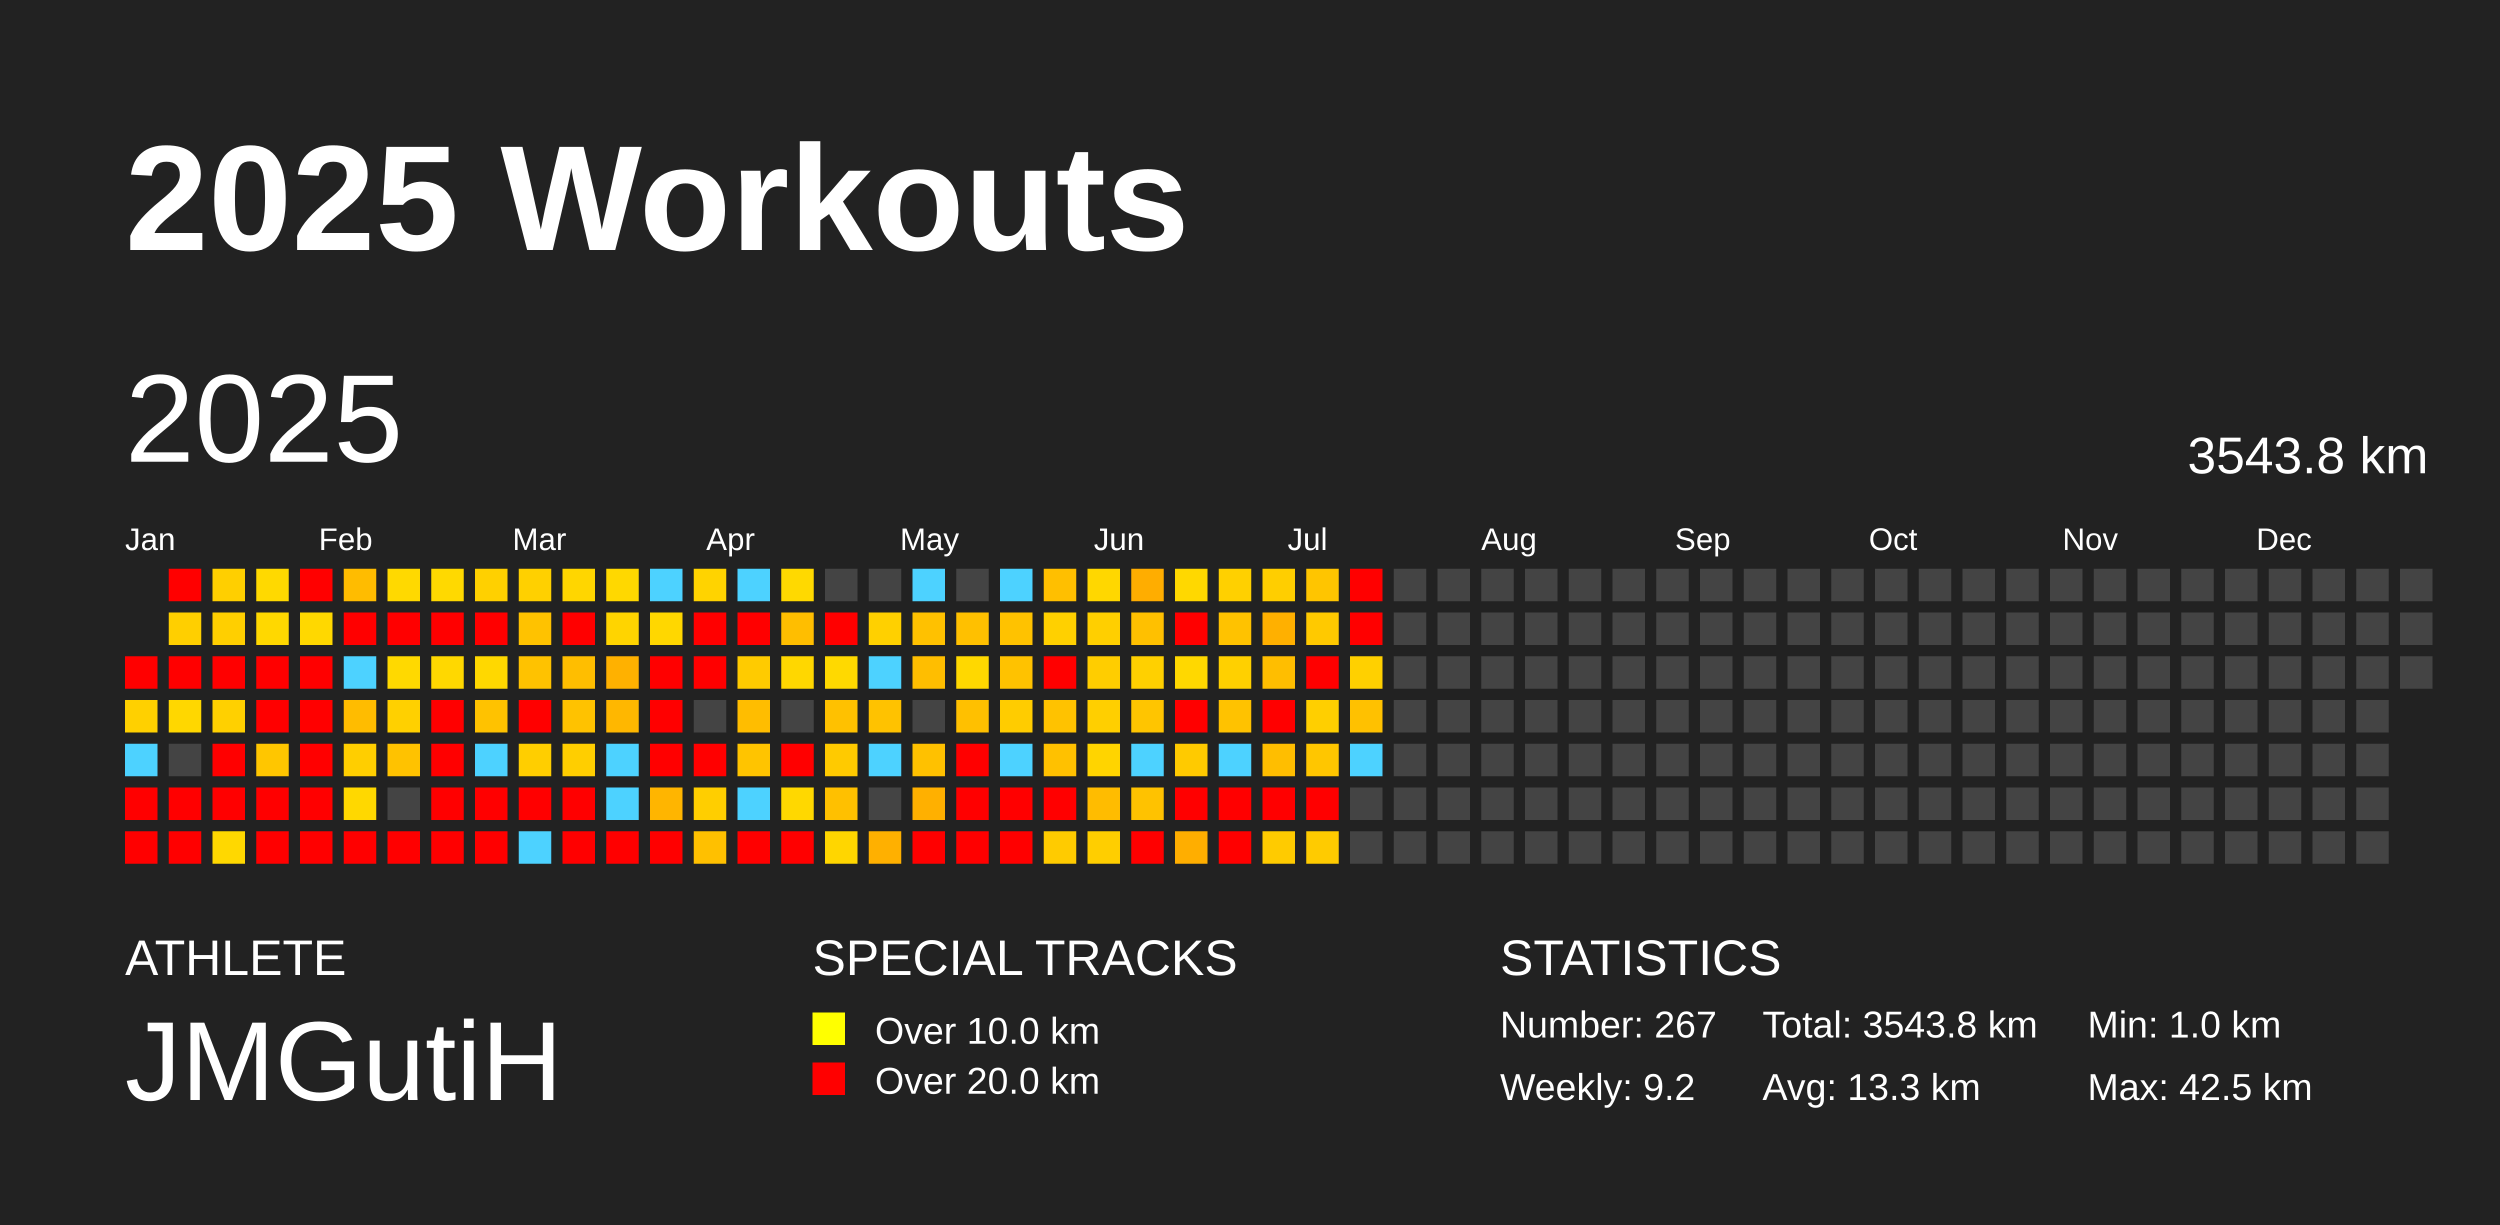
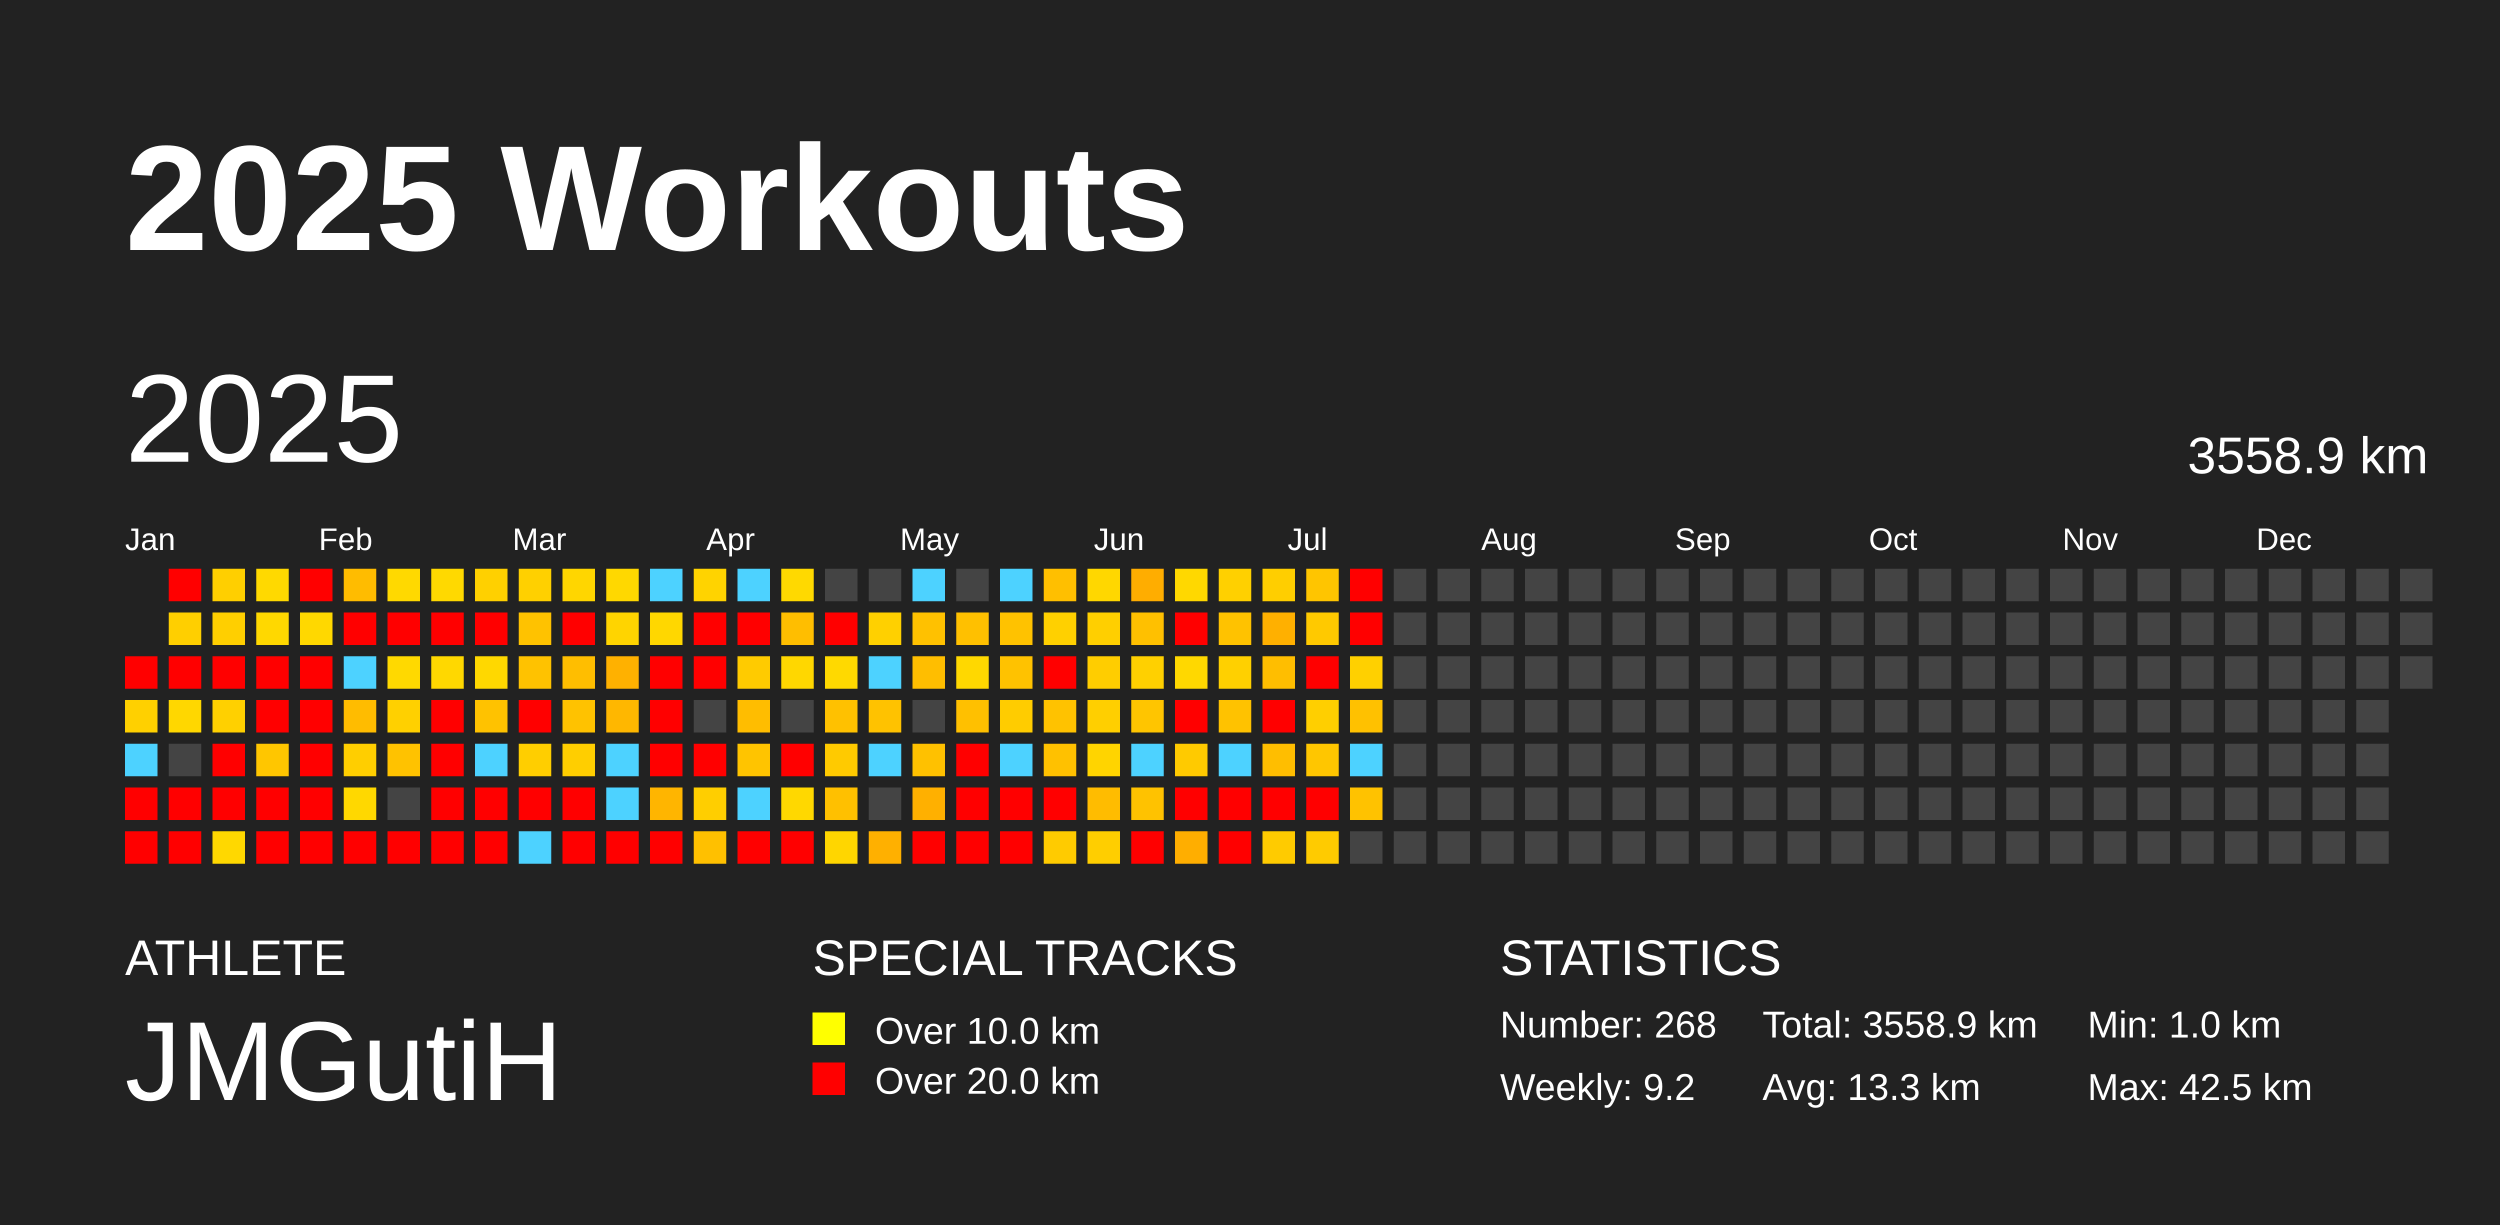
<svg xmlns="http://www.w3.org/2000/svg" baseProfile="full" height="98mm" version="1.1" viewBox="0,0,200,98" width="200mm">
  <defs />
  <rect fill="#222222" height="98" width="200" x="0" y="0" />
  <text fill="#FFFFFF" style="font-size:12px; font-family:Arial; font-weight:bold;" x="10" y="20">2025 Workouts</text>
  <text fill="#FFFFFF" style="font-size:4px; font-family:Arial" x="10" y="78">ATHLETE</text>
  <text fill="#FFFFFF" style="font-size:9px; font-family:Arial" x="10" y="88">JMGutiH</text>
  <text fill="#FFFFFF" style="font-size:4px; font-family:Arial" x="65" y="78">SPECIAL TRACKS</text>
  <rect fill="yellow" height="2.6" width="2.6" x="65" y="81" />
  <text fill="#FFFFFF" style="font-size:3px; font-family:Arial" x="70" y="83.5">Over 10.0 km</text>
  <rect fill="red" height="2.6" width="2.6" x="65" y="85" />
  <text fill="#FFFFFF" style="font-size:3px; font-family:Arial" x="70" y="87.5">Over 20.0 km</text>
  <text fill="#FFFFFF" style="font-size:4px; font-family:Arial" x="120" y="78">STATISTICS</text>
-   <text fill="#FFFFFF" style="font-size:3px; font-family:Arial" x="120" y="83">Number: 267</text>
+   <text fill="#FFFFFF" style="font-size:3px; font-family:Arial" x="120" y="83">Number: 268</text>
  <text fill="#FFFFFF" style="font-size:3px; font-family:Arial" x="120" y="88">Weekly: 9.2</text>
-   <text fill="#FFFFFF" style="font-size:3px; font-family:Arial" x="141" y="83">Total: 3543.8 km</text>
+   <text fill="#FFFFFF" style="font-size:3px; font-family:Arial" x="141" y="83">Total: 3558.9 km</text>
  <text fill="#FFFFFF" style="font-size:3px; font-family:Arial" x="141" y="88">Avg: 13.3 km</text>
  <text fill="#FFFFFF" style="font-size:3px; font-family:Arial" x="167" y="83">Min: 1.0 km</text>
  <text fill="#FFFFFF" style="font-size:3px; font-family:Arial" x="167" y="88">Max: 42.5 km</text>
  <text dominant-baseline="hanging" fill="#FFFFFF" style="font-size:10.0px; font-family:Arial;" x="10" y="30">2025</text>
-   <text dominant-baseline="hanging" fill="#FFFFFF" style="font-size:4.125px; font-family:Arial;" x="175" y="35">3543.8 km</text>
+   <text dominant-baseline="hanging" fill="#FFFFFF" style="font-size:4.125px; font-family:Arial;" x="175" y="35">3558.9 km</text>
  <text fill="#FFFFFF" style="font-size:2.5px; font-family:Arial" x="10.0" y="44">Jan</text>
  <text fill="#FFFFFF" style="font-size:2.5px; font-family:Arial" x="25.5" y="44">Feb</text>
  <text fill="#FFFFFF" style="font-size:2.5px; font-family:Arial" x="41.0" y="44">Mar</text>
  <text fill="#FFFFFF" style="font-size:2.5px; font-family:Arial" x="56.5" y="44">Apr</text>
  <text fill="#FFFFFF" style="font-size:2.5px; font-family:Arial" x="72.0" y="44">May</text>
  <text fill="#FFFFFF" style="font-size:2.5px; font-family:Arial" x="87.5" y="44">Jun</text>
  <text fill="#FFFFFF" style="font-size:2.5px; font-family:Arial" x="103.0" y="44">Jul</text>
  <text fill="#FFFFFF" style="font-size:2.5px; font-family:Arial" x="118.5" y="44">Aug</text>
  <text fill="#FFFFFF" style="font-size:2.5px; font-family:Arial" x="134.0" y="44">Sep</text>
  <text fill="#FFFFFF" style="font-size:2.5px; font-family:Arial" x="149.5" y="44">Oct</text>
  <text fill="#FFFFFF" style="font-size:2.5px; font-family:Arial" x="165.0" y="44">Nov</text>
  <text fill="#FFFFFF" style="font-size:2.5px; font-family:Arial" x="180.5" y="44">Dec</text>
  <rect fill="red" height="2.6" width="2.6" x="10.0" y="52.5" />
  <rect fill="#ffd000" height="2.6" width="2.6" x="10.0" y="56.0" />
  <rect fill="#4dd2ff" height="2.6" width="2.6" x="10.0" y="59.5" />
  <rect fill="red" height="2.6" width="2.6" x="10.0" y="63.0" />
  <rect fill="red" height="2.6" width="2.6" x="10.0" y="66.5" />
  <rect fill="red" height="2.6" width="2.6" x="13.5" y="45.5" />
  <rect fill="#ffcf00" height="2.6" width="2.6" x="13.5" y="49.0" />
  <rect fill="red" height="2.6" width="2.6" x="13.5" y="52.5" />
  <rect fill="#ffd700" height="2.6" width="2.6" x="13.5" y="56.0" />
  <rect fill="#444444" height="2.6" width="2.6" x="13.5" y="59.5" />
  <rect fill="red" height="2.6" width="2.6" x="13.5" y="63.0" />
  <rect fill="red" height="2.6" width="2.6" x="13.5" y="66.5" />
  <rect fill="#ffcf00" height="2.6" width="2.6" x="17.0" y="45.5" />
  <rect fill="#ffcf00" height="2.6" width="2.6" x="17.0" y="49.0" />
  <rect fill="red" height="2.6" width="2.6" x="17.0" y="52.5" />
  <rect fill="#ffd000" height="2.6" width="2.6" x="17.0" y="56.0" />
  <rect fill="red" height="2.6" width="2.6" x="17.0" y="59.5" />
  <rect fill="red" height="2.6" width="2.6" x="17.0" y="63.0" />
  <rect fill="#ffd800" height="2.6" width="2.6" x="17.0" y="66.5" />
  <rect fill="#ffd900" height="2.6" width="2.6" x="20.5" y="45.5" />
  <rect fill="#ffd800" height="2.6" width="2.6" x="20.5" y="49.0" />
  <rect fill="red" height="2.6" width="2.6" x="20.5" y="52.5" />
  <rect fill="red" height="2.6" width="2.6" x="20.5" y="56.0" />
  <rect fill="#ffc600" height="2.6" width="2.6" x="20.5" y="59.5" />
  <rect fill="red" height="2.6" width="2.6" x="20.5" y="63.0" />
  <rect fill="red" height="2.6" width="2.6" x="20.5" y="66.5" />
  <rect fill="red" height="2.6" width="2.6" x="24.0" y="45.5" />
  <rect fill="#ffd800" height="2.6" width="2.6" x="24.0" y="49.0" />
  <rect fill="red" height="2.6" width="2.6" x="24.0" y="52.5" />
  <rect fill="red" height="2.6" width="2.6" x="24.0" y="56.0" />
  <rect fill="red" height="2.6" width="2.6" x="24.0" y="59.5" />
  <rect fill="red" height="2.6" width="2.6" x="24.0" y="63.0" />
  <rect fill="red" height="2.6" width="2.6" x="24.0" y="66.5" />
  <rect fill="#ffbc00" height="2.6" width="2.6" x="27.5" y="45.5" />
  <rect fill="red" height="2.6" width="2.6" x="27.5" y="49.0" />
  <rect fill="#4dd2ff" height="2.6" width="2.6" x="27.5" y="52.5" />
  <rect fill="#ffbc00" height="2.6" width="2.6" x="27.5" y="56.0" />
  <rect fill="#ffce00" height="2.6" width="2.6" x="27.5" y="59.5" />
  <rect fill="#ffd800" height="2.6" width="2.6" x="27.5" y="63.0" />
  <rect fill="red" height="2.6" width="2.6" x="27.5" y="66.5" />
  <rect fill="#ffd900" height="2.6" width="2.6" x="31.0" y="45.5" />
  <rect fill="red" height="2.6" width="2.6" x="31.0" y="49.0" />
  <rect fill="#ffd900" height="2.6" width="2.6" x="31.0" y="52.5" />
  <rect fill="#ffd000" height="2.6" width="2.6" x="31.0" y="56.0" />
  <rect fill="#ffc200" height="2.6" width="2.6" x="31.0" y="59.5" />
  <rect fill="#444444" height="2.6" width="2.6" x="31.0" y="63.0" />
  <rect fill="red" height="2.6" width="2.6" x="31.0" y="66.5" />
  <rect fill="#ffd900" height="2.6" width="2.6" x="34.5" y="45.5" />
  <rect fill="red" height="2.6" width="2.6" x="34.5" y="49.0" />
  <rect fill="#ffd800" height="2.6" width="2.6" x="34.5" y="52.5" />
  <rect fill="red" height="2.6" width="2.6" x="34.5" y="56.0" />
  <rect fill="red" height="2.6" width="2.6" x="34.5" y="59.5" />
  <rect fill="red" height="2.6" width="2.6" x="34.5" y="63.0" />
  <rect fill="red" height="2.6" width="2.6" x="34.5" y="66.5" />
  <rect fill="#ffd000" height="2.6" width="2.6" x="38.0" y="45.5" />
  <rect fill="red" height="2.6" width="2.6" x="38.0" y="49.0" />
  <rect fill="#ffd800" height="2.6" width="2.6" x="38.0" y="52.5" />
  <rect fill="#ffc200" height="2.6" width="2.6" x="38.0" y="56.0" />
  <rect fill="#4dd2ff" height="2.6" width="2.6" x="38.0" y="59.5" />
  <rect fill="red" height="2.6" width="2.6" x="38.0" y="63.0" />
  <rect fill="red" height="2.6" width="2.6" x="38.0" y="66.5" />
  <rect fill="#ffd000" height="2.6" width="2.6" x="41.5" y="45.5" />
  <rect fill="#ffc200" height="2.6" width="2.6" x="41.5" y="49.0" />
  <rect fill="#ffc200" height="2.6" width="2.6" x="41.5" y="52.5" />
  <rect fill="red" height="2.6" width="2.6" x="41.5" y="56.0" />
  <rect fill="#ffce00" height="2.6" width="2.6" x="41.5" y="59.5" />
  <rect fill="red" height="2.6" width="2.6" x="41.5" y="63.0" />
  <rect fill="#4dd2ff" height="2.6" width="2.6" x="41.5" y="66.5" />
  <rect fill="#ffd600" height="2.6" width="2.6" x="45.0" y="45.5" />
  <rect fill="red" height="2.6" width="2.6" x="45.0" y="49.0" />
  <rect fill="#ffbe00" height="2.6" width="2.6" x="45.0" y="52.5" />
  <rect fill="#ffc200" height="2.6" width="2.6" x="45.0" y="56.0" />
  <rect fill="#ffce00" height="2.6" width="2.6" x="45.0" y="59.5" />
  <rect fill="red" height="2.6" width="2.6" x="45.0" y="63.0" />
  <rect fill="red" height="2.6" width="2.6" x="45.0" y="66.5" />
  <rect fill="#ffd800" height="2.6" width="2.6" x="48.5" y="45.5" />
  <rect fill="#ffd400" height="2.6" width="2.6" x="48.5" y="49.0" />
  <rect fill="#ffb100" height="2.6" width="2.6" x="48.5" y="52.5" />
  <rect fill="#ffb700" height="2.6" width="2.6" x="48.5" y="56.0" />
  <rect fill="#4dd2ff" height="2.6" width="2.6" x="48.5" y="59.5" />
  <rect fill="#4dd2ff" height="2.6" width="2.6" x="48.5" y="63.0" />
  <rect fill="red" height="2.6" width="2.6" x="48.5" y="66.5" />
  <rect fill="#4dd2ff" height="2.6" width="2.6" x="52.0" y="45.5" />
  <rect fill="#ffd700" height="2.6" width="2.6" x="52.0" y="49.0" />
  <rect fill="red" height="2.6" width="2.6" x="52.0" y="52.5" />
  <rect fill="red" height="2.6" width="2.6" x="52.0" y="56.0" />
  <rect fill="red" height="2.6" width="2.6" x="52.0" y="59.5" />
  <rect fill="#ffb500" height="2.6" width="2.6" x="52.0" y="63.0" />
  <rect fill="red" height="2.6" width="2.6" x="52.0" y="66.5" />
  <rect fill="#ffd300" height="2.6" width="2.6" x="55.5" y="45.5" />
  <rect fill="red" height="2.6" width="2.6" x="55.5" y="49.0" />
  <rect fill="red" height="2.6" width="2.6" x="55.5" y="52.5" />
  <rect fill="#444444" height="2.6" width="2.6" x="55.5" y="56.0" />
  <rect fill="red" height="2.6" width="2.6" x="55.5" y="59.5" />
  <rect fill="#ffce00" height="2.6" width="2.6" x="55.5" y="63.0" />
  <rect fill="#ffc000" height="2.6" width="2.6" x="55.5" y="66.5" />
  <rect fill="#4dd2ff" height="2.6" width="2.6" x="59.0" y="45.5" />
  <rect fill="red" height="2.6" width="2.6" x="59.0" y="49.0" />
  <rect fill="#ffcb00" height="2.6" width="2.6" x="59.0" y="52.5" />
  <rect fill="#ffbd00" height="2.6" width="2.6" x="59.0" y="56.0" />
  <rect fill="#ffc400" height="2.6" width="2.6" x="59.0" y="59.5" />
  <rect fill="#4dd2ff" height="2.6" width="2.6" x="59.0" y="63.0" />
  <rect fill="red" height="2.6" width="2.6" x="59.0" y="66.5" />
  <rect fill="#ffd900" height="2.6" width="2.6" x="62.5" y="45.5" />
  <rect fill="#ffbe00" height="2.6" width="2.6" x="62.5" y="49.0" />
  <rect fill="#ffd700" height="2.6" width="2.6" x="62.5" y="52.5" />
  <rect fill="#444444" height="2.6" width="2.6" x="62.5" y="56.0" />
  <rect fill="red" height="2.6" width="2.6" x="62.5" y="59.5" />
  <rect fill="#ffd800" height="2.6" width="2.6" x="62.5" y="63.0" />
  <rect fill="red" height="2.6" width="2.6" x="62.5" y="66.5" />
  <rect fill="#444444" height="2.6" width="2.6" x="66.0" y="45.5" />
  <rect fill="red" height="2.6" width="2.6" x="66.0" y="49.0" />
  <rect fill="#ffd900" height="2.6" width="2.6" x="66.0" y="52.5" />
  <rect fill="#ffc100" height="2.6" width="2.6" x="66.0" y="56.0" />
  <rect fill="#ffca00" height="2.6" width="2.6" x="66.0" y="59.5" />
  <rect fill="#ffc000" height="2.6" width="2.6" x="66.0" y="63.0" />
  <rect fill="#ffd600" height="2.6" width="2.6" x="66.0" y="66.5" />
  <rect fill="#444444" height="2.6" width="2.6" x="69.5" y="45.5" />
  <rect fill="#ffd000" height="2.6" width="2.6" x="69.5" y="49.0" />
  <rect fill="#4dd2ff" height="2.6" width="2.6" x="69.5" y="52.5" />
  <rect fill="#ffc200" height="2.6" width="2.6" x="69.5" y="56.0" />
  <rect fill="#4dd2ff" height="2.6" width="2.6" x="69.5" y="59.5" />
  <rect fill="#444444" height="2.6" width="2.6" x="69.5" y="63.0" />
  <rect fill="#ffb000" height="2.6" width="2.6" x="69.5" y="66.5" />
  <rect fill="#4dd2ff" height="2.6" width="2.6" x="73.0" y="45.5" />
  <rect fill="#ffc100" height="2.6" width="2.6" x="73.0" y="49.0" />
  <rect fill="#ffbe00" height="2.6" width="2.6" x="73.0" y="52.5" />
  <rect fill="#444444" height="2.6" width="2.6" x="73.0" y="56.0" />
  <rect fill="#ffc100" height="2.6" width="2.6" x="73.0" y="59.5" />
  <rect fill="#ffb000" height="2.6" width="2.6" x="73.0" y="63.0" />
  <rect fill="red" height="2.6" width="2.6" x="73.0" y="66.5" />
  <rect fill="#444444" height="2.6" width="2.6" x="76.5" y="45.5" />
  <rect fill="#ffc000" height="2.6" width="2.6" x="76.5" y="49.0" />
  <rect fill="#ffd800" height="2.6" width="2.6" x="76.5" y="52.5" />
  <rect fill="#ffc000" height="2.6" width="2.6" x="76.5" y="56.0" />
  <rect fill="red" height="2.6" width="2.6" x="76.5" y="59.5" />
  <rect fill="red" height="2.6" width="2.6" x="76.5" y="63.0" />
  <rect fill="red" height="2.6" width="2.6" x="76.5" y="66.5" />
  <rect fill="#4dd2ff" height="2.6" width="2.6" x="80.0" y="45.5" />
  <rect fill="#ffc200" height="2.6" width="2.6" x="80.0" y="49.0" />
  <rect fill="#ffc200" height="2.6" width="2.6" x="80.0" y="52.5" />
  <rect fill="#ffcc00" height="2.6" width="2.6" x="80.0" y="56.0" />
  <rect fill="#4dd2ff" height="2.6" width="2.6" x="80.0" y="59.5" />
  <rect fill="red" height="2.6" width="2.6" x="80.0" y="63.0" />
  <rect fill="red" height="2.6" width="2.6" x="80.0" y="66.5" />
  <rect fill="#ffbf00" height="2.6" width="2.6" x="83.5" y="45.5" />
  <rect fill="#ffd000" height="2.6" width="2.6" x="83.5" y="49.0" />
  <rect fill="red" height="2.6" width="2.6" x="83.5" y="52.5" />
  <rect fill="#ffc200" height="2.6" width="2.6" x="83.5" y="56.0" />
  <rect fill="#ffc100" height="2.6" width="2.6" x="83.5" y="59.5" />
  <rect fill="red" height="2.6" width="2.6" x="83.5" y="63.0" />
  <rect fill="#ffcb00" height="2.6" width="2.6" x="83.5" y="66.5" />
  <rect fill="#ffd700" height="2.6" width="2.6" x="87.0" y="45.5" />
  <rect fill="#ffcf00" height="2.6" width="2.6" x="87.0" y="49.0" />
  <rect fill="#ffcd00" height="2.6" width="2.6" x="87.0" y="52.5" />
  <rect fill="#ffcf00" height="2.6" width="2.6" x="87.0" y="56.0" />
  <rect fill="#ffd400" height="2.6" width="2.6" x="87.0" y="59.5" />
  <rect fill="#ffbc00" height="2.6" width="2.6" x="87.0" y="63.0" />
  <rect fill="#ffce00" height="2.6" width="2.6" x="87.0" y="66.5" />
  <rect fill="#ffad00" height="2.6" width="2.6" x="90.5" y="45.5" />
  <rect fill="#ffc000" height="2.6" width="2.6" x="90.5" y="49.0" />
  <rect fill="#ffd000" height="2.6" width="2.6" x="90.5" y="52.5" />
  <rect fill="#ffc500" height="2.6" width="2.6" x="90.5" y="56.0" />
  <rect fill="#4dd2ff" height="2.6" width="2.6" x="90.5" y="59.5" />
  <rect fill="#ffc200" height="2.6" width="2.6" x="90.5" y="63.0" />
  <rect fill="red" height="2.6" width="2.6" x="90.5" y="66.5" />
  <rect fill="#ffd800" height="2.6" width="2.6" x="94.0" y="45.5" />
  <rect fill="red" height="2.6" width="2.6" x="94.0" y="49.0" />
  <rect fill="#ffd800" height="2.6" width="2.6" x="94.0" y="52.5" />
  <rect fill="red" height="2.6" width="2.6" x="94.0" y="56.0" />
  <rect fill="#ffca00" height="2.6" width="2.6" x="94.0" y="59.5" />
  <rect fill="red" height="2.6" width="2.6" x="94.0" y="63.0" />
  <rect fill="#ffae00" height="2.6" width="2.6" x="94.0" y="66.5" />
  <rect fill="#ffd000" height="2.6" width="2.6" x="97.5" y="45.5" />
  <rect fill="#ffc200" height="2.6" width="2.6" x="97.5" y="49.0" />
  <rect fill="#ffd000" height="2.6" width="2.6" x="97.5" y="52.5" />
  <rect fill="#ffc200" height="2.6" width="2.6" x="97.5" y="56.0" />
  <rect fill="#4dd2ff" height="2.6" width="2.6" x="97.5" y="59.5" />
  <rect fill="red" height="2.6" width="2.6" x="97.5" y="63.0" />
  <rect fill="red" height="2.6" width="2.6" x="97.5" y="66.5" />
  <rect fill="#ffce00" height="2.6" width="2.6" x="101.0" y="45.5" />
  <rect fill="#ffb000" height="2.6" width="2.6" x="101.0" y="49.0" />
  <rect fill="#ffbe00" height="2.6" width="2.6" x="101.0" y="52.5" />
  <rect fill="red" height="2.6" width="2.6" x="101.0" y="56.0" />
  <rect fill="#ffbe00" height="2.6" width="2.6" x="101.0" y="59.5" />
  <rect fill="red" height="2.6" width="2.6" x="101.0" y="63.0" />
  <rect fill="#ffcb00" height="2.6" width="2.6" x="101.0" y="66.5" />
  <rect fill="#ffc500" height="2.6" width="2.6" x="104.5" y="45.5" />
  <rect fill="#ffc900" height="2.6" width="2.6" x="104.5" y="49.0" />
  <rect fill="red" height="2.6" width="2.6" x="104.5" y="52.5" />
  <rect fill="#ffcf00" height="2.6" width="2.6" x="104.5" y="56.0" />
  <rect fill="#ffc600" height="2.6" width="2.6" x="104.5" y="59.5" />
  <rect fill="red" height="2.6" width="2.6" x="104.5" y="63.0" />
  <rect fill="#ffcb00" height="2.6" width="2.6" x="104.5" y="66.5" />
  <rect fill="red" height="2.6" width="2.6" x="108.0" y="45.5" />
  <rect fill="red" height="2.6" width="2.6" x="108.0" y="49.0" />
  <rect fill="#ffd000" height="2.6" width="2.6" x="108.0" y="52.5" />
  <rect fill="#ffc100" height="2.6" width="2.6" x="108.0" y="56.0" />
  <rect fill="#4dd2ff" height="2.6" width="2.6" x="108.0" y="59.5" />
-   <rect fill="#444444" height="2.6" width="2.6" x="108.0" y="63.0" />
+   <rect fill="#ffc200" height="2.6" width="2.6" x="108.0" y="63.0" />
  <rect fill="#444444" height="2.6" width="2.6" x="108.0" y="66.5" />
  <rect fill="#444444" height="2.6" width="2.6" x="111.5" y="45.5" />
  <rect fill="#444444" height="2.6" width="2.6" x="111.5" y="49.0" />
  <rect fill="#444444" height="2.6" width="2.6" x="111.5" y="52.5" />
  <rect fill="#444444" height="2.6" width="2.6" x="111.5" y="56.0" />
  <rect fill="#444444" height="2.6" width="2.6" x="111.5" y="59.5" />
  <rect fill="#444444" height="2.6" width="2.6" x="111.5" y="63.0" />
  <rect fill="#444444" height="2.6" width="2.6" x="111.5" y="66.5" />
  <rect fill="#444444" height="2.6" width="2.6" x="115.0" y="45.5" />
  <rect fill="#444444" height="2.6" width="2.6" x="115.0" y="49.0" />
  <rect fill="#444444" height="2.6" width="2.6" x="115.0" y="52.5" />
  <rect fill="#444444" height="2.6" width="2.6" x="115.0" y="56.0" />
  <rect fill="#444444" height="2.6" width="2.6" x="115.0" y="59.5" />
  <rect fill="#444444" height="2.6" width="2.6" x="115.0" y="63.0" />
  <rect fill="#444444" height="2.6" width="2.6" x="115.0" y="66.5" />
  <rect fill="#444444" height="2.6" width="2.6" x="118.5" y="45.5" />
  <rect fill="#444444" height="2.6" width="2.6" x="118.5" y="49.0" />
  <rect fill="#444444" height="2.6" width="2.6" x="118.5" y="52.5" />
  <rect fill="#444444" height="2.6" width="2.6" x="118.5" y="56.0" />
  <rect fill="#444444" height="2.6" width="2.6" x="118.5" y="59.5" />
  <rect fill="#444444" height="2.6" width="2.6" x="118.5" y="63.0" />
  <rect fill="#444444" height="2.6" width="2.6" x="118.5" y="66.5" />
  <rect fill="#444444" height="2.6" width="2.6" x="122.0" y="45.5" />
  <rect fill="#444444" height="2.6" width="2.6" x="122.0" y="49.0" />
  <rect fill="#444444" height="2.6" width="2.6" x="122.0" y="52.5" />
  <rect fill="#444444" height="2.6" width="2.6" x="122.0" y="56.0" />
  <rect fill="#444444" height="2.6" width="2.6" x="122.0" y="59.5" />
  <rect fill="#444444" height="2.6" width="2.6" x="122.0" y="63.0" />
  <rect fill="#444444" height="2.6" width="2.6" x="122.0" y="66.5" />
  <rect fill="#444444" height="2.6" width="2.6" x="125.5" y="45.5" />
  <rect fill="#444444" height="2.6" width="2.6" x="125.5" y="49.0" />
  <rect fill="#444444" height="2.6" width="2.6" x="125.5" y="52.5" />
  <rect fill="#444444" height="2.6" width="2.6" x="125.5" y="56.0" />
  <rect fill="#444444" height="2.6" width="2.6" x="125.5" y="59.5" />
  <rect fill="#444444" height="2.6" width="2.6" x="125.5" y="63.0" />
  <rect fill="#444444" height="2.6" width="2.6" x="125.5" y="66.5" />
  <rect fill="#444444" height="2.6" width="2.6" x="129.0" y="45.5" />
  <rect fill="#444444" height="2.6" width="2.6" x="129.0" y="49.0" />
  <rect fill="#444444" height="2.6" width="2.6" x="129.0" y="52.5" />
  <rect fill="#444444" height="2.6" width="2.6" x="129.0" y="56.0" />
  <rect fill="#444444" height="2.6" width="2.6" x="129.0" y="59.5" />
  <rect fill="#444444" height="2.6" width="2.6" x="129.0" y="63.0" />
  <rect fill="#444444" height="2.6" width="2.6" x="129.0" y="66.5" />
  <rect fill="#444444" height="2.6" width="2.6" x="132.5" y="45.5" />
  <rect fill="#444444" height="2.6" width="2.6" x="132.5" y="49.0" />
  <rect fill="#444444" height="2.6" width="2.6" x="132.5" y="52.5" />
  <rect fill="#444444" height="2.6" width="2.6" x="132.5" y="56.0" />
  <rect fill="#444444" height="2.6" width="2.6" x="132.5" y="59.5" />
  <rect fill="#444444" height="2.6" width="2.6" x="132.5" y="63.0" />
  <rect fill="#444444" height="2.6" width="2.6" x="132.5" y="66.5" />
  <rect fill="#444444" height="2.6" width="2.6" x="136.0" y="45.5" />
  <rect fill="#444444" height="2.6" width="2.6" x="136.0" y="49.0" />
  <rect fill="#444444" height="2.6" width="2.6" x="136.0" y="52.5" />
  <rect fill="#444444" height="2.6" width="2.6" x="136.0" y="56.0" />
  <rect fill="#444444" height="2.6" width="2.6" x="136.0" y="59.5" />
  <rect fill="#444444" height="2.6" width="2.6" x="136.0" y="63.0" />
  <rect fill="#444444" height="2.6" width="2.6" x="136.0" y="66.5" />
  <rect fill="#444444" height="2.6" width="2.6" x="139.5" y="45.5" />
  <rect fill="#444444" height="2.6" width="2.6" x="139.5" y="49.0" />
  <rect fill="#444444" height="2.6" width="2.6" x="139.5" y="52.5" />
  <rect fill="#444444" height="2.6" width="2.6" x="139.5" y="56.0" />
  <rect fill="#444444" height="2.6" width="2.6" x="139.5" y="59.5" />
  <rect fill="#444444" height="2.6" width="2.6" x="139.5" y="63.0" />
  <rect fill="#444444" height="2.6" width="2.6" x="139.5" y="66.5" />
  <rect fill="#444444" height="2.6" width="2.6" x="143.0" y="45.5" />
  <rect fill="#444444" height="2.6" width="2.6" x="143.0" y="49.0" />
  <rect fill="#444444" height="2.6" width="2.6" x="143.0" y="52.5" />
  <rect fill="#444444" height="2.6" width="2.6" x="143.0" y="56.0" />
  <rect fill="#444444" height="2.6" width="2.6" x="143.0" y="59.5" />
  <rect fill="#444444" height="2.6" width="2.6" x="143.0" y="63.0" />
  <rect fill="#444444" height="2.6" width="2.6" x="143.0" y="66.5" />
  <rect fill="#444444" height="2.6" width="2.6" x="146.5" y="45.5" />
  <rect fill="#444444" height="2.6" width="2.6" x="146.5" y="49.0" />
  <rect fill="#444444" height="2.6" width="2.6" x="146.5" y="52.5" />
  <rect fill="#444444" height="2.6" width="2.6" x="146.5" y="56.0" />
  <rect fill="#444444" height="2.6" width="2.6" x="146.5" y="59.5" />
  <rect fill="#444444" height="2.6" width="2.6" x="146.5" y="63.0" />
  <rect fill="#444444" height="2.6" width="2.6" x="146.5" y="66.5" />
  <rect fill="#444444" height="2.6" width="2.6" x="150.0" y="45.5" />
  <rect fill="#444444" height="2.6" width="2.6" x="150.0" y="49.0" />
  <rect fill="#444444" height="2.6" width="2.6" x="150.0" y="52.5" />
  <rect fill="#444444" height="2.6" width="2.6" x="150.0" y="56.0" />
  <rect fill="#444444" height="2.6" width="2.6" x="150.0" y="59.5" />
  <rect fill="#444444" height="2.6" width="2.6" x="150.0" y="63.0" />
  <rect fill="#444444" height="2.6" width="2.6" x="150.0" y="66.5" />
  <rect fill="#444444" height="2.6" width="2.6" x="153.5" y="45.5" />
  <rect fill="#444444" height="2.6" width="2.6" x="153.5" y="49.0" />
  <rect fill="#444444" height="2.6" width="2.6" x="153.5" y="52.5" />
  <rect fill="#444444" height="2.6" width="2.6" x="153.5" y="56.0" />
  <rect fill="#444444" height="2.6" width="2.6" x="153.5" y="59.5" />
  <rect fill="#444444" height="2.6" width="2.6" x="153.5" y="63.0" />
  <rect fill="#444444" height="2.6" width="2.6" x="153.5" y="66.5" />
  <rect fill="#444444" height="2.6" width="2.6" x="157.0" y="45.5" />
  <rect fill="#444444" height="2.6" width="2.6" x="157.0" y="49.0" />
  <rect fill="#444444" height="2.6" width="2.6" x="157.0" y="52.5" />
  <rect fill="#444444" height="2.6" width="2.6" x="157.0" y="56.0" />
  <rect fill="#444444" height="2.6" width="2.6" x="157.0" y="59.5" />
  <rect fill="#444444" height="2.6" width="2.6" x="157.0" y="63.0" />
  <rect fill="#444444" height="2.6" width="2.6" x="157.0" y="66.5" />
  <rect fill="#444444" height="2.6" width="2.6" x="160.5" y="45.5" />
  <rect fill="#444444" height="2.6" width="2.6" x="160.5" y="49.0" />
  <rect fill="#444444" height="2.6" width="2.6" x="160.5" y="52.5" />
  <rect fill="#444444" height="2.6" width="2.6" x="160.5" y="56.0" />
  <rect fill="#444444" height="2.6" width="2.6" x="160.5" y="59.5" />
  <rect fill="#444444" height="2.6" width="2.6" x="160.5" y="63.0" />
  <rect fill="#444444" height="2.6" width="2.6" x="160.5" y="66.5" />
  <rect fill="#444444" height="2.6" width="2.6" x="164.0" y="45.5" />
  <rect fill="#444444" height="2.6" width="2.6" x="164.0" y="49.0" />
  <rect fill="#444444" height="2.6" width="2.6" x="164.0" y="52.5" />
  <rect fill="#444444" height="2.6" width="2.6" x="164.0" y="56.0" />
  <rect fill="#444444" height="2.6" width="2.6" x="164.0" y="59.5" />
  <rect fill="#444444" height="2.6" width="2.6" x="164.0" y="63.0" />
  <rect fill="#444444" height="2.6" width="2.6" x="164.0" y="66.5" />
  <rect fill="#444444" height="2.6" width="2.6" x="167.5" y="45.5" />
  <rect fill="#444444" height="2.6" width="2.6" x="167.5" y="49.0" />
  <rect fill="#444444" height="2.6" width="2.6" x="167.5" y="52.5" />
  <rect fill="#444444" height="2.6" width="2.6" x="167.5" y="56.0" />
  <rect fill="#444444" height="2.6" width="2.6" x="167.5" y="59.5" />
  <rect fill="#444444" height="2.6" width="2.6" x="167.5" y="63.0" />
  <rect fill="#444444" height="2.6" width="2.6" x="167.5" y="66.5" />
  <rect fill="#444444" height="2.6" width="2.6" x="171.0" y="45.5" />
  <rect fill="#444444" height="2.6" width="2.6" x="171.0" y="49.0" />
  <rect fill="#444444" height="2.6" width="2.6" x="171.0" y="52.5" />
  <rect fill="#444444" height="2.6" width="2.6" x="171.0" y="56.0" />
  <rect fill="#444444" height="2.6" width="2.6" x="171.0" y="59.5" />
  <rect fill="#444444" height="2.6" width="2.6" x="171.0" y="63.0" />
  <rect fill="#444444" height="2.6" width="2.6" x="171.0" y="66.5" />
  <rect fill="#444444" height="2.6" width="2.6" x="174.5" y="45.5" />
  <rect fill="#444444" height="2.6" width="2.6" x="174.5" y="49.0" />
  <rect fill="#444444" height="2.6" width="2.6" x="174.5" y="52.5" />
  <rect fill="#444444" height="2.6" width="2.6" x="174.5" y="56.0" />
  <rect fill="#444444" height="2.6" width="2.6" x="174.5" y="59.5" />
  <rect fill="#444444" height="2.6" width="2.6" x="174.5" y="63.0" />
  <rect fill="#444444" height="2.6" width="2.6" x="174.5" y="66.5" />
  <rect fill="#444444" height="2.6" width="2.6" x="178.0" y="45.5" />
  <rect fill="#444444" height="2.6" width="2.6" x="178.0" y="49.0" />
  <rect fill="#444444" height="2.6" width="2.6" x="178.0" y="52.5" />
  <rect fill="#444444" height="2.6" width="2.6" x="178.0" y="56.0" />
  <rect fill="#444444" height="2.6" width="2.6" x="178.0" y="59.5" />
  <rect fill="#444444" height="2.6" width="2.6" x="178.0" y="63.0" />
  <rect fill="#444444" height="2.6" width="2.6" x="178.0" y="66.5" />
  <rect fill="#444444" height="2.6" width="2.6" x="181.5" y="45.5" />
  <rect fill="#444444" height="2.6" width="2.6" x="181.5" y="49.0" />
  <rect fill="#444444" height="2.6" width="2.6" x="181.5" y="52.5" />
  <rect fill="#444444" height="2.6" width="2.6" x="181.5" y="56.0" />
  <rect fill="#444444" height="2.6" width="2.6" x="181.5" y="59.5" />
  <rect fill="#444444" height="2.6" width="2.6" x="181.5" y="63.0" />
  <rect fill="#444444" height="2.6" width="2.6" x="181.5" y="66.5" />
  <rect fill="#444444" height="2.6" width="2.6" x="185.0" y="45.5" />
  <rect fill="#444444" height="2.6" width="2.6" x="185.0" y="49.0" />
  <rect fill="#444444" height="2.6" width="2.6" x="185.0" y="52.5" />
  <rect fill="#444444" height="2.6" width="2.6" x="185.0" y="56.0" />
  <rect fill="#444444" height="2.6" width="2.6" x="185.0" y="59.5" />
  <rect fill="#444444" height="2.6" width="2.6" x="185.0" y="63.0" />
  <rect fill="#444444" height="2.6" width="2.6" x="185.0" y="66.5" />
  <rect fill="#444444" height="2.6" width="2.6" x="188.5" y="45.5" />
  <rect fill="#444444" height="2.6" width="2.6" x="188.5" y="49.0" />
  <rect fill="#444444" height="2.6" width="2.6" x="188.5" y="52.5" />
  <rect fill="#444444" height="2.6" width="2.6" x="188.5" y="56.0" />
  <rect fill="#444444" height="2.6" width="2.6" x="188.5" y="59.5" />
  <rect fill="#444444" height="2.6" width="2.6" x="188.5" y="63.0" />
  <rect fill="#444444" height="2.6" width="2.6" x="188.5" y="66.5" />
  <rect fill="#444444" height="2.6" width="2.6" x="192.0" y="45.5" />
  <rect fill="#444444" height="2.6" width="2.6" x="192.0" y="49.0" />
  <rect fill="#444444" height="2.6" width="2.6" x="192.0" y="52.5" />
</svg>
